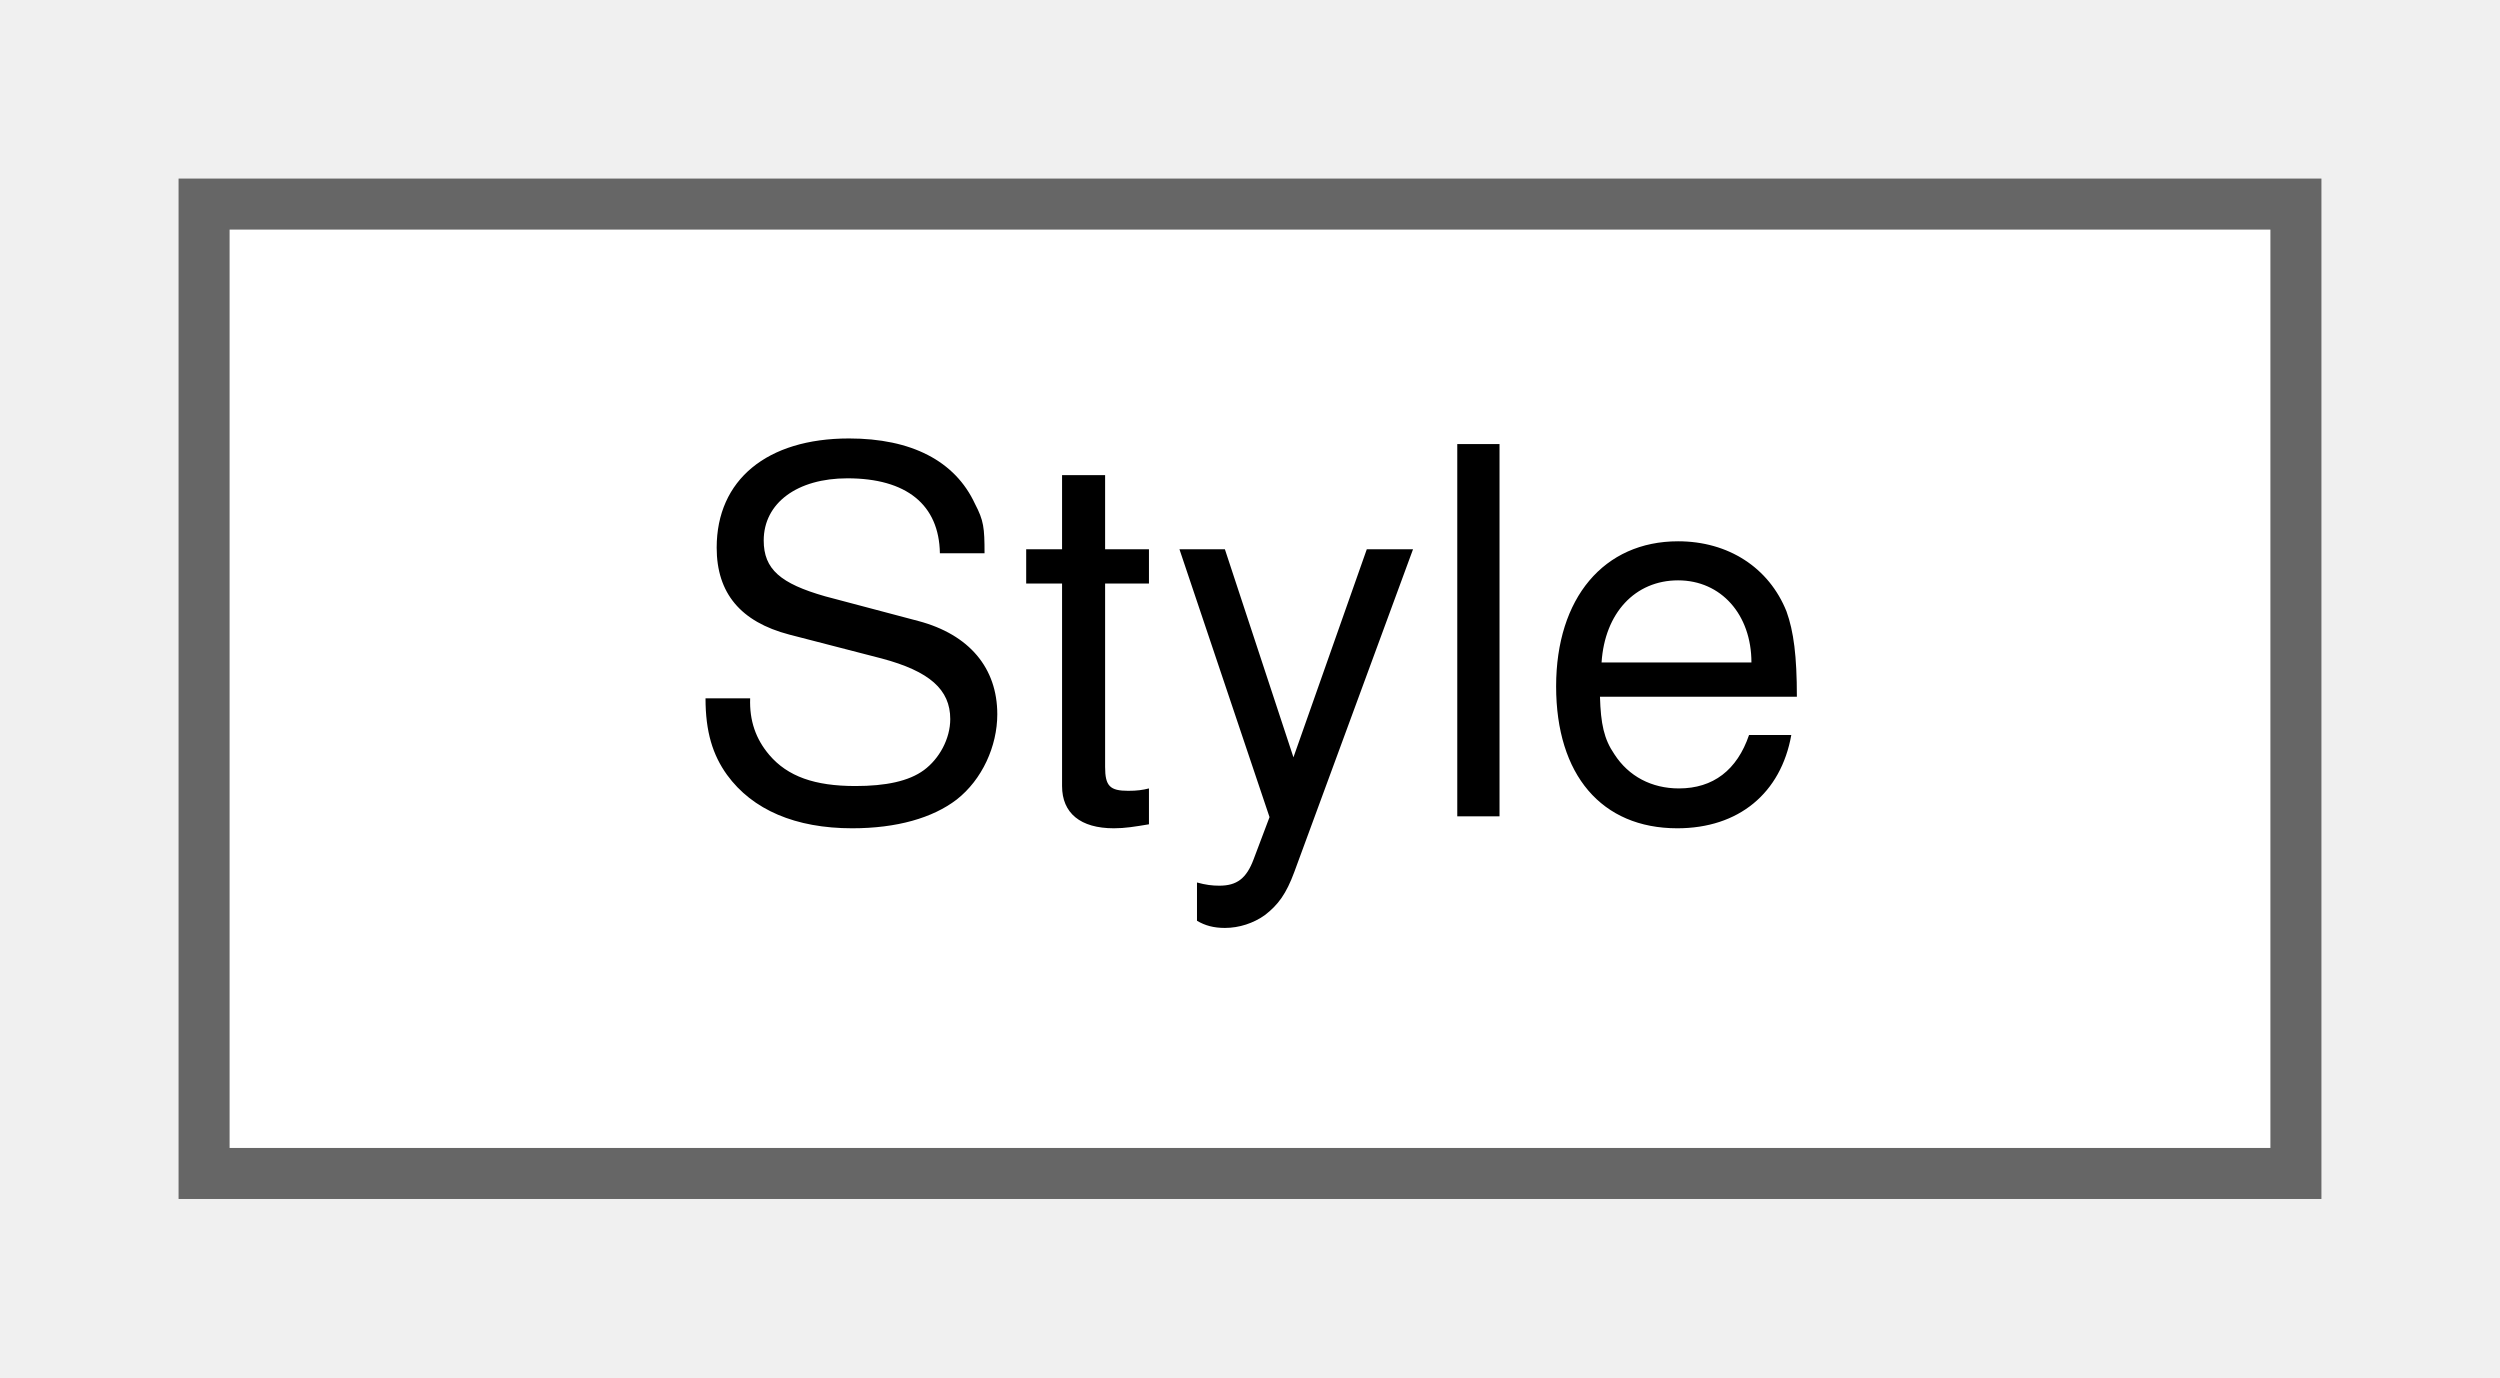
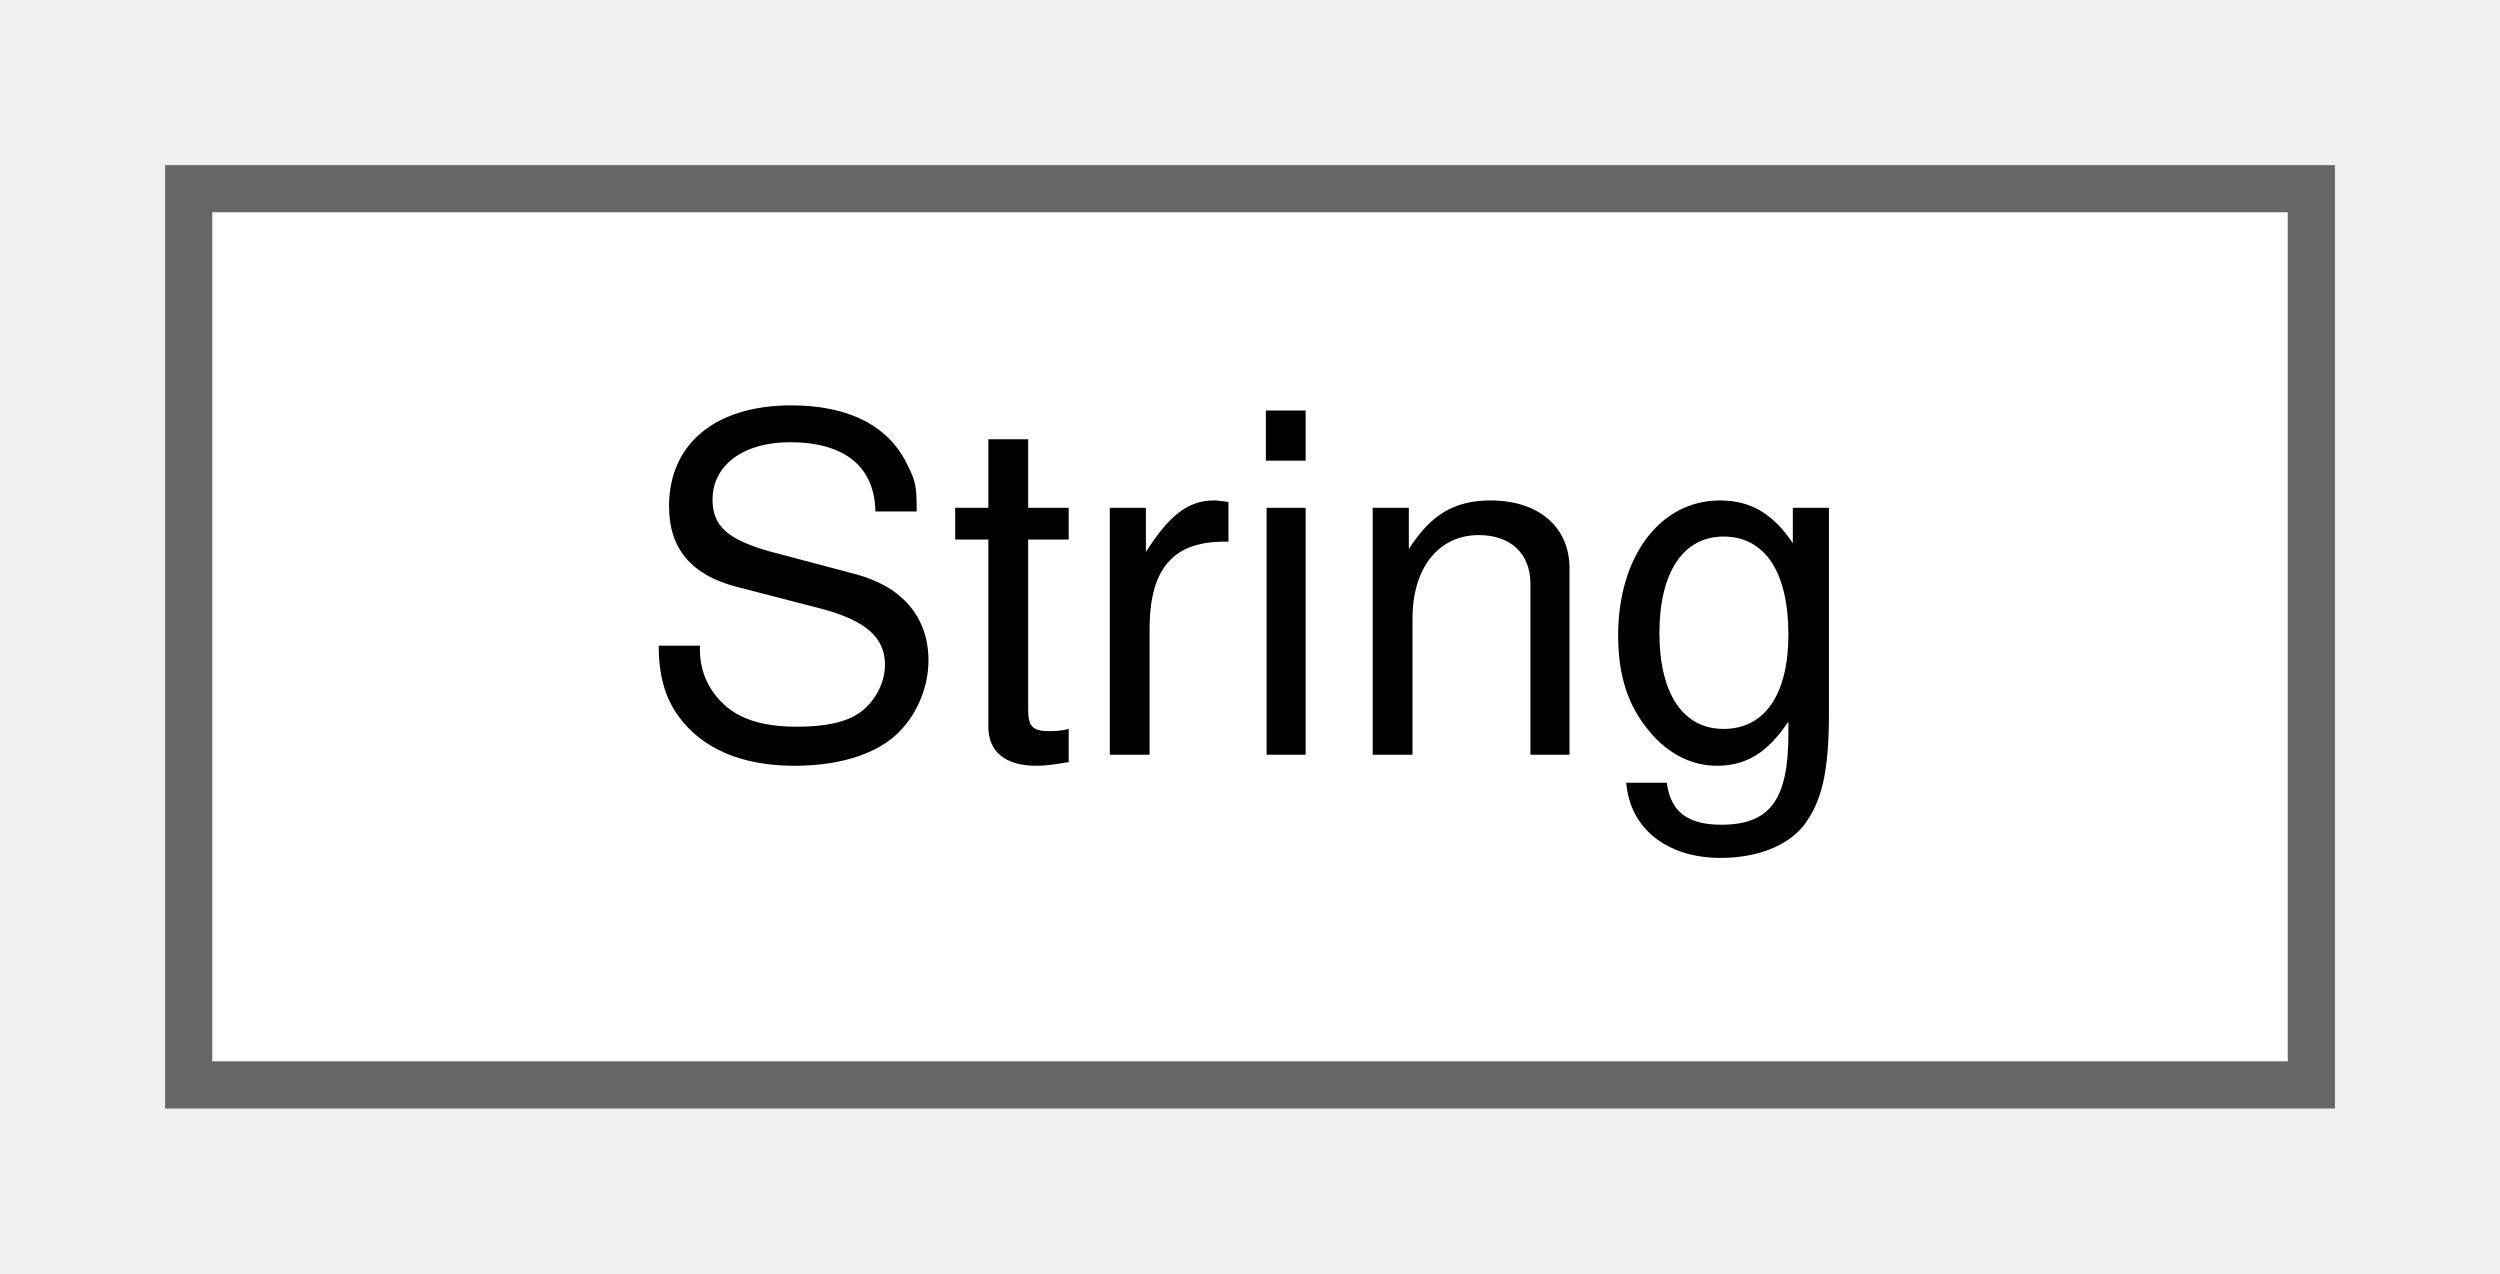
- <svg xmlns="http://www.w3.org/2000/svg" xmlns:xlink="http://www.w3.org/1999/xlink" width="49pt" height="27pt" viewBox="0.00 0.00 49.00 27.00">
+ <svg xmlns="http://www.w3.org/2000/svg" xmlns:xlink="http://www.w3.org/1999/xlink" width="53pt" height="27pt" viewBox="0.00 0.00 53.00 27.00">
  <g id="graph0" class="graph" transform="scale(1 1) rotate(0) translate(4 23)">
    <g id="node1" class="node">
      <g id="a_node1">
-         <a xlink:href="classStyle.html" target="_top" xlink:title="Text Style Definition.">
-           <polygon fill="white" stroke="#666666" points="41,-19 0,-19 0,0 41,0 41,-19" />
-           <text text-anchor="middle" x="20.5" y="-7" font-family="Helvetica,sans-Serif" font-size="10.00">Style</text>
+         <a xlink:href="classString.html" target="_top" xlink:title="A String class.">
+           <polygon fill="white" stroke="#666666" points="45,-19 0,-19 0,0 45,0 45,-19" />
+           <text text-anchor="middle" x="22.5" y="-7" font-family="Helvetica,sans-Serif" font-size="10.00">String</text>
        </a>
      </g>
    </g>
  </g>
</svg>
